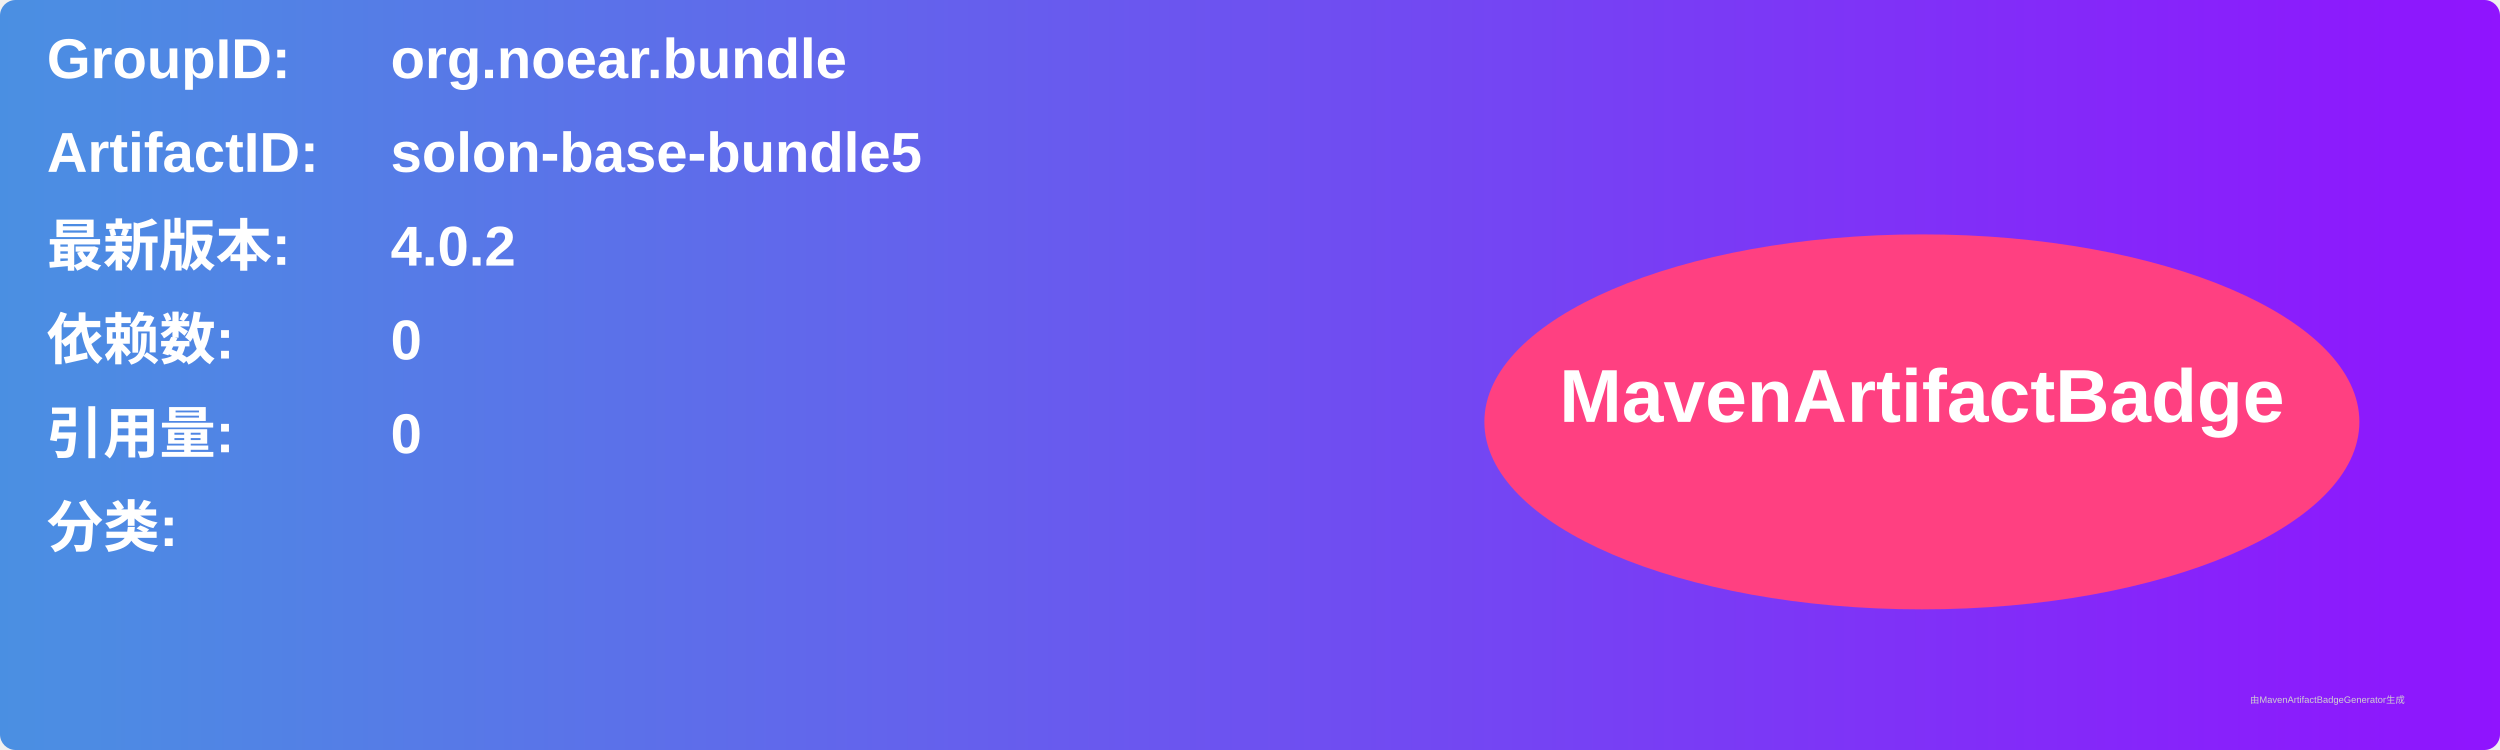
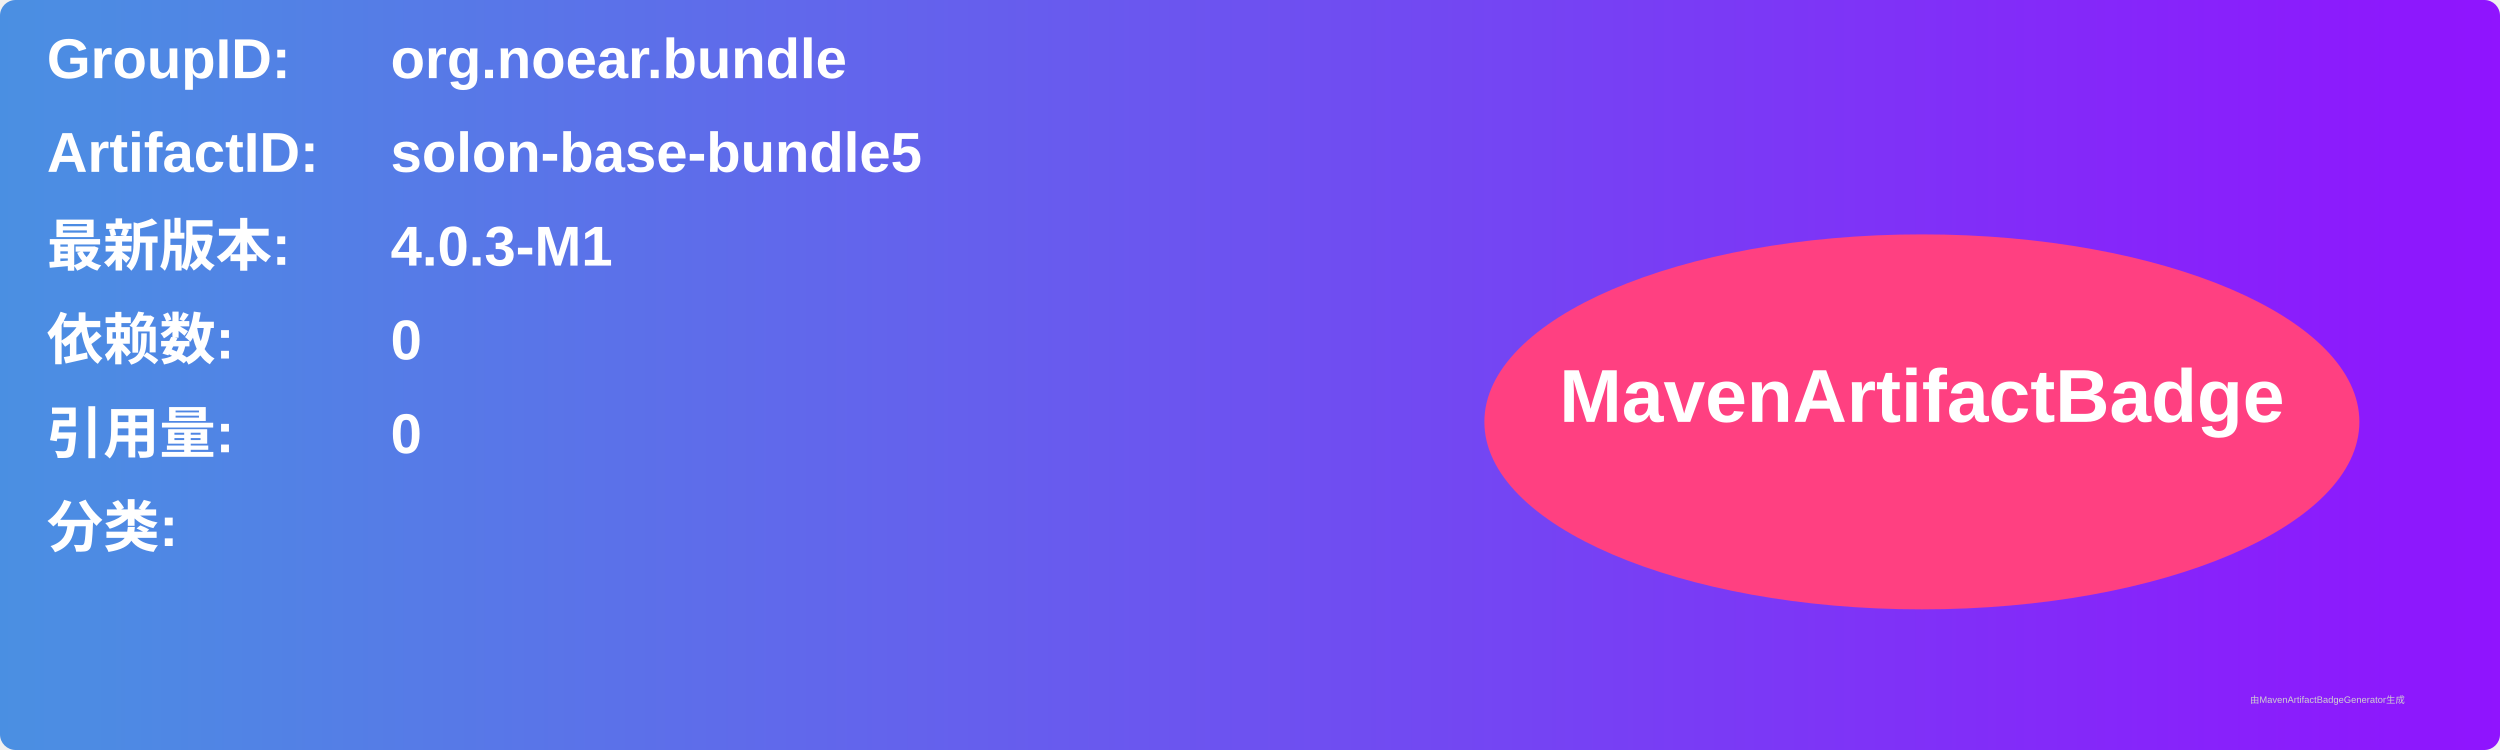
<svg xmlns="http://www.w3.org/2000/svg" width="800" height="240" viewBox="0 0 800 240">
  <linearGradient id="grad" x1="0%" y1="0%" x2="100%" y2="0%">
    <stop offset="0%" stop-color="#4a90e2" />
    <stop offset="100%" stop-color="#9013fe" />
  </linearGradient>
  <rect width="100%" height="100%" rx="5" ry="5" fill="url(#grad)" />
  <g transform="translate(15, 15)">
    <text x="0" y="10" font-family="Arial" font-size="18" fill="white" font-weight="bold" width="260">GroupID:</text>
    <text x="110" y="10" font-family="Arial" font-size="18" fill="white" font-weight="bold" width="460">org.noear.bundle</text>
    <text x="0" y="40" font-family="Arial" font-size="18" fill="white" font-weight="bold" width="260">ArtifactID:</text>
    <text x="110" y="40" font-family="Arial" font-size="18" fill="white" font-weight="bold" width="460">solon-base-bundle5</text>
    <text x="0" y="70" font-family="Arial" font-size="18" fill="white" font-weight="bold">最新版本:</text>
    <text x="110" y="70" font-family="Arial" font-size="18" fill="white" font-weight="bold">
-       <tspan font-weight="bold">4.0.2</tspan>
+       <tspan font-weight="bold">4.0.3-M1</tspan>
    </text>
    <text x="0" y="100" font-family="Arial" font-size="18" fill="white" font-weight="bold">依赖数: </text>
    <text x="110" y="100" font-family="Arial" font-size="18" fill="white">
      <tspan font-weight="bold">0</tspan>
    </text>
    <text x="0" y="130" font-family="Arial" font-size="18" fill="white" font-weight="bold">引用量: </text>
    <text x="110" y="130" font-family="Arial" font-size="18" fill="white">
      <tspan font-weight="bold">0</tspan>
    </text>
    <text x="0" y="160" font-family="Arial" font-size="18" fill="white" font-weight="bold">分类:</text>
    <text x="10" y="190" font-family="Arial" font-size="10" fill="white">
      <tspan font-weight="bold" />
    </text>
    <ellipse cx="600" cy="120" rx="140" ry="60" fill="#ff4081" />
    <text x="600" y="120" text-anchor="middle" font-family="Arial" font-size="24" fill="white" font-weight="bold">MavenArtifactBadge</text>
  </g>
  <text x="720" y="225" font-family="Arial" font-size="3" fill="#d0d0d0">由MavenArtifactBadgeGenerator生成</text>
</svg>
